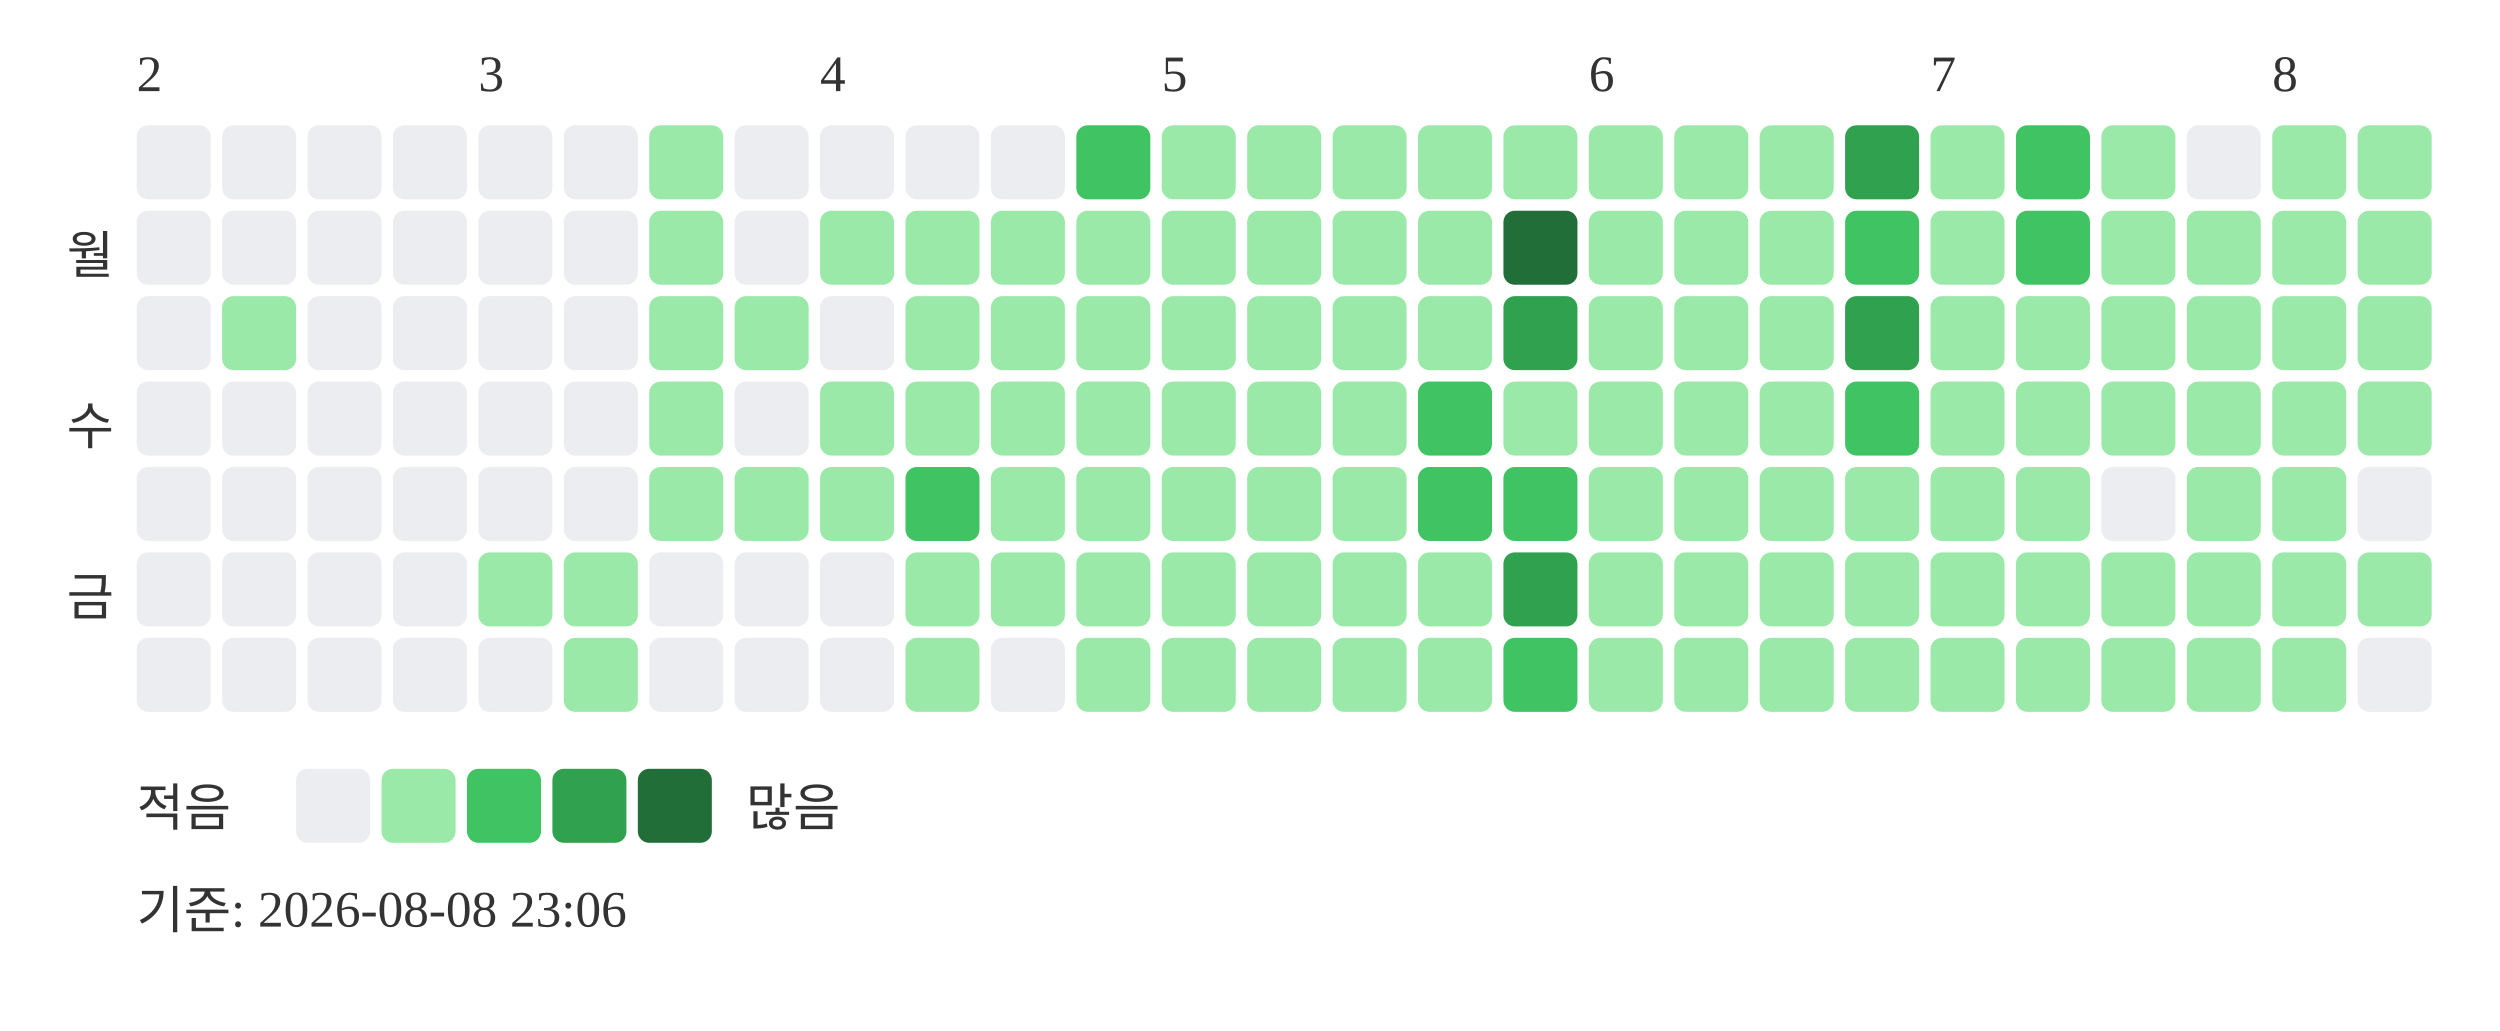
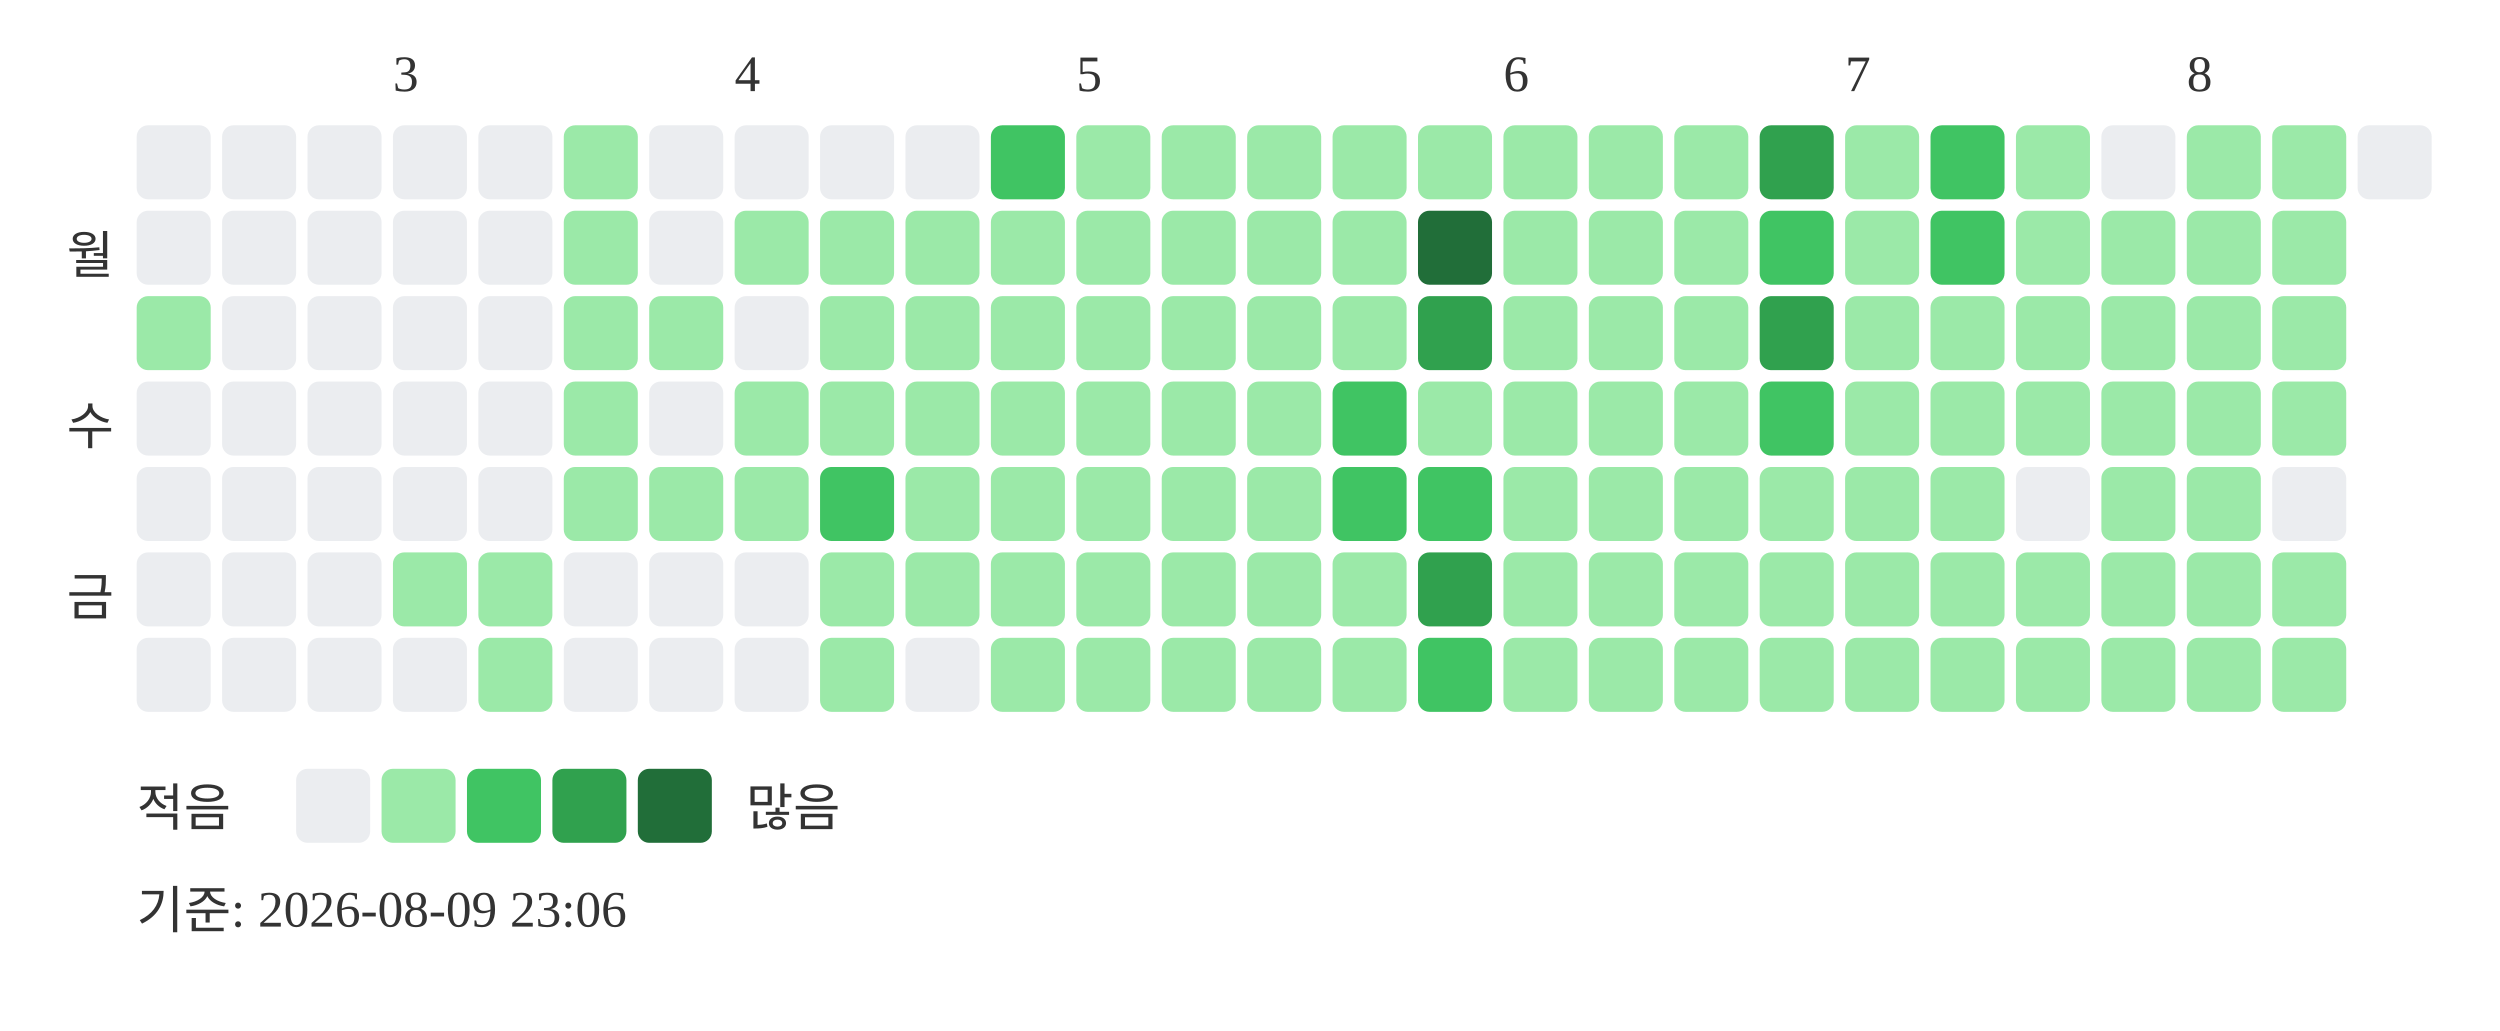
<svg xmlns="http://www.w3.org/2000/svg" width="439" height="181">
-   <text x="24" y="16" font-size="9" fill="#333333">2</text>
-   <text x="84" y="16" font-size="9" fill="#333333">3</text>
-   <text x="144" y="16" font-size="9" fill="#333333">4</text>
-   <text x="204" y="16" font-size="9" fill="#333333">5</text>
-   <text x="279" y="16" font-size="9" fill="#333333">6</text>
-   <text x="339" y="16" font-size="9" fill="#333333">7</text>
-   <text x="399" y="16" font-size="9" fill="#333333">8</text>
+   <text x="69" y="16" font-size="9" fill="#333333">3</text>
+   <text x="129" y="16" font-size="9" fill="#333333">4</text>
+   <text x="189" y="16" font-size="9" fill="#333333">5</text>
+   <text x="264" y="16" font-size="9" fill="#333333">6</text>
+   <text x="324" y="16" font-size="9" fill="#333333">7</text>
+   <text x="384" y="16" font-size="9" fill="#333333">8</text>
  <text x="20" y="48" text-anchor="end" font-size="9" fill="#333333">월</text>
  <text x="20" y="78" text-anchor="end" font-size="9" fill="#333333">수</text>
  <text x="20" y="108" text-anchor="end" font-size="9" fill="#333333">금</text>
  <rect x="24" y="22" width="13" height="13" rx="2" fill="#ebedf0" />
  <rect x="24" y="37" width="13" height="13" rx="2" fill="#ebedf0" />
-   <rect x="24" y="52" width="13" height="13" rx="2" fill="#ebedf0" />
+   <rect x="24" y="52" width="13" height="13" rx="2" fill="#9be9a8" />
  <rect x="24" y="67" width="13" height="13" rx="2" fill="#ebedf0" />
  <rect x="24" y="82" width="13" height="13" rx="2" fill="#ebedf0" />
  <rect x="24" y="97" width="13" height="13" rx="2" fill="#ebedf0" />
  <rect x="24" y="112" width="13" height="13" rx="2" fill="#ebedf0" />
  <rect x="39" y="22" width="13" height="13" rx="2" fill="#ebedf0" />
  <rect x="39" y="37" width="13" height="13" rx="2" fill="#ebedf0" />
-   <rect x="39" y="52" width="13" height="13" rx="2" fill="#9be9a8" />
+   <rect x="39" y="52" width="13" height="13" rx="2" fill="#ebedf0" />
  <rect x="39" y="67" width="13" height="13" rx="2" fill="#ebedf0" />
  <rect x="39" y="82" width="13" height="13" rx="2" fill="#ebedf0" />
  <rect x="39" y="97" width="13" height="13" rx="2" fill="#ebedf0" />
  <rect x="39" y="112" width="13" height="13" rx="2" fill="#ebedf0" />
  <rect x="54" y="22" width="13" height="13" rx="2" fill="#ebedf0" />
  <rect x="54" y="37" width="13" height="13" rx="2" fill="#ebedf0" />
  <rect x="54" y="52" width="13" height="13" rx="2" fill="#ebedf0" />
  <rect x="54" y="67" width="13" height="13" rx="2" fill="#ebedf0" />
  <rect x="54" y="82" width="13" height="13" rx="2" fill="#ebedf0" />
  <rect x="54" y="97" width="13" height="13" rx="2" fill="#ebedf0" />
  <rect x="54" y="112" width="13" height="13" rx="2" fill="#ebedf0" />
  <rect x="69" y="22" width="13" height="13" rx="2" fill="#ebedf0" />
  <rect x="69" y="37" width="13" height="13" rx="2" fill="#ebedf0" />
  <rect x="69" y="52" width="13" height="13" rx="2" fill="#ebedf0" />
  <rect x="69" y="67" width="13" height="13" rx="2" fill="#ebedf0" />
  <rect x="69" y="82" width="13" height="13" rx="2" fill="#ebedf0" />
-   <rect x="69" y="97" width="13" height="13" rx="2" fill="#ebedf0" />
+   <rect x="69" y="97" width="13" height="13" rx="2" fill="#9be9a8" />
  <rect x="69" y="112" width="13" height="13" rx="2" fill="#ebedf0" />
  <rect x="84" y="22" width="13" height="13" rx="2" fill="#ebedf0" />
  <rect x="84" y="37" width="13" height="13" rx="2" fill="#ebedf0" />
  <rect x="84" y="52" width="13" height="13" rx="2" fill="#ebedf0" />
  <rect x="84" y="67" width="13" height="13" rx="2" fill="#ebedf0" />
  <rect x="84" y="82" width="13" height="13" rx="2" fill="#ebedf0" />
  <rect x="84" y="97" width="13" height="13" rx="2" fill="#9be9a8" />
-   <rect x="84" y="112" width="13" height="13" rx="2" fill="#ebedf0" />
-   <rect x="99" y="22" width="13" height="13" rx="2" fill="#ebedf0" />
-   <rect x="99" y="37" width="13" height="13" rx="2" fill="#ebedf0" />
-   <rect x="99" y="52" width="13" height="13" rx="2" fill="#ebedf0" />
-   <rect x="99" y="67" width="13" height="13" rx="2" fill="#ebedf0" />
-   <rect x="99" y="82" width="13" height="13" rx="2" fill="#ebedf0" />
-   <rect x="99" y="97" width="13" height="13" rx="2" fill="#9be9a8" />
-   <rect x="99" y="112" width="13" height="13" rx="2" fill="#9be9a8" />
-   <rect x="114" y="22" width="13" height="13" rx="2" fill="#9be9a8" />
-   <rect x="114" y="37" width="13" height="13" rx="2" fill="#9be9a8" />
+   <rect x="84" y="112" width="13" height="13" rx="2" fill="#9be9a8" />
+   <rect x="99" y="22" width="13" height="13" rx="2" fill="#9be9a8" />
+   <rect x="99" y="37" width="13" height="13" rx="2" fill="#9be9a8" />
+   <rect x="99" y="52" width="13" height="13" rx="2" fill="#9be9a8" />
+   <rect x="99" y="67" width="13" height="13" rx="2" fill="#9be9a8" />
+   <rect x="99" y="82" width="13" height="13" rx="2" fill="#9be9a8" />
+   <rect x="99" y="97" width="13" height="13" rx="2" fill="#ebedf0" />
+   <rect x="99" y="112" width="13" height="13" rx="2" fill="#ebedf0" />
+   <rect x="114" y="22" width="13" height="13" rx="2" fill="#ebedf0" />
+   <rect x="114" y="37" width="13" height="13" rx="2" fill="#ebedf0" />
  <rect x="114" y="52" width="13" height="13" rx="2" fill="#9be9a8" />
-   <rect x="114" y="67" width="13" height="13" rx="2" fill="#9be9a8" />
+   <rect x="114" y="67" width="13" height="13" rx="2" fill="#ebedf0" />
  <rect x="114" y="82" width="13" height="13" rx="2" fill="#9be9a8" />
  <rect x="114" y="97" width="13" height="13" rx="2" fill="#ebedf0" />
  <rect x="114" y="112" width="13" height="13" rx="2" fill="#ebedf0" />
  <rect x="129" y="22" width="13" height="13" rx="2" fill="#ebedf0" />
-   <rect x="129" y="37" width="13" height="13" rx="2" fill="#ebedf0" />
-   <rect x="129" y="52" width="13" height="13" rx="2" fill="#9be9a8" />
-   <rect x="129" y="67" width="13" height="13" rx="2" fill="#ebedf0" />
+   <rect x="129" y="37" width="13" height="13" rx="2" fill="#9be9a8" />
+   <rect x="129" y="52" width="13" height="13" rx="2" fill="#ebedf0" />
+   <rect x="129" y="67" width="13" height="13" rx="2" fill="#9be9a8" />
  <rect x="129" y="82" width="13" height="13" rx="2" fill="#9be9a8" />
  <rect x="129" y="97" width="13" height="13" rx="2" fill="#ebedf0" />
  <rect x="129" y="112" width="13" height="13" rx="2" fill="#ebedf0" />
  <rect x="144" y="22" width="13" height="13" rx="2" fill="#ebedf0" />
  <rect x="144" y="37" width="13" height="13" rx="2" fill="#9be9a8" />
-   <rect x="144" y="52" width="13" height="13" rx="2" fill="#ebedf0" />
+   <rect x="144" y="52" width="13" height="13" rx="2" fill="#9be9a8" />
  <rect x="144" y="67" width="13" height="13" rx="2" fill="#9be9a8" />
-   <rect x="144" y="82" width="13" height="13" rx="2" fill="#9be9a8" />
-   <rect x="144" y="97" width="13" height="13" rx="2" fill="#ebedf0" />
-   <rect x="144" y="112" width="13" height="13" rx="2" fill="#ebedf0" />
+   <rect x="144" y="82" width="13" height="13" rx="2" fill="#40c463" />
+   <rect x="144" y="97" width="13" height="13" rx="2" fill="#9be9a8" />
+   <rect x="144" y="112" width="13" height="13" rx="2" fill="#9be9a8" />
  <rect x="159" y="22" width="13" height="13" rx="2" fill="#ebedf0" />
  <rect x="159" y="37" width="13" height="13" rx="2" fill="#9be9a8" />
  <rect x="159" y="52" width="13" height="13" rx="2" fill="#9be9a8" />
  <rect x="159" y="67" width="13" height="13" rx="2" fill="#9be9a8" />
-   <rect x="159" y="82" width="13" height="13" rx="2" fill="#40c463" />
+   <rect x="159" y="82" width="13" height="13" rx="2" fill="#9be9a8" />
  <rect x="159" y="97" width="13" height="13" rx="2" fill="#9be9a8" />
-   <rect x="159" y="112" width="13" height="13" rx="2" fill="#9be9a8" />
-   <rect x="174" y="22" width="13" height="13" rx="2" fill="#ebedf0" />
+   <rect x="159" y="112" width="13" height="13" rx="2" fill="#ebedf0" />
+   <rect x="174" y="22" width="13" height="13" rx="2" fill="#40c463" />
  <rect x="174" y="37" width="13" height="13" rx="2" fill="#9be9a8" />
  <rect x="174" y="52" width="13" height="13" rx="2" fill="#9be9a8" />
  <rect x="174" y="67" width="13" height="13" rx="2" fill="#9be9a8" />
  <rect x="174" y="82" width="13" height="13" rx="2" fill="#9be9a8" />
  <rect x="174" y="97" width="13" height="13" rx="2" fill="#9be9a8" />
-   <rect x="174" y="112" width="13" height="13" rx="2" fill="#ebedf0" />
-   <rect x="189" y="22" width="13" height="13" rx="2" fill="#40c463" />
+   <rect x="174" y="112" width="13" height="13" rx="2" fill="#9be9a8" />
+   <rect x="189" y="22" width="13" height="13" rx="2" fill="#9be9a8" />
  <rect x="189" y="37" width="13" height="13" rx="2" fill="#9be9a8" />
  <rect x="189" y="52" width="13" height="13" rx="2" fill="#9be9a8" />
  <rect x="189" y="67" width="13" height="13" rx="2" fill="#9be9a8" />
  <rect x="189" y="82" width="13" height="13" rx="2" fill="#9be9a8" />
  <rect x="189" y="97" width="13" height="13" rx="2" fill="#9be9a8" />
  <rect x="189" y="112" width="13" height="13" rx="2" fill="#9be9a8" />
  <rect x="204" y="22" width="13" height="13" rx="2" fill="#9be9a8" />
  <rect x="204" y="37" width="13" height="13" rx="2" fill="#9be9a8" />
  <rect x="204" y="52" width="13" height="13" rx="2" fill="#9be9a8" />
  <rect x="204" y="67" width="13" height="13" rx="2" fill="#9be9a8" />
  <rect x="204" y="82" width="13" height="13" rx="2" fill="#9be9a8" />
  <rect x="204" y="97" width="13" height="13" rx="2" fill="#9be9a8" />
  <rect x="204" y="112" width="13" height="13" rx="2" fill="#9be9a8" />
  <rect x="219" y="22" width="13" height="13" rx="2" fill="#9be9a8" />
  <rect x="219" y="37" width="13" height="13" rx="2" fill="#9be9a8" />
  <rect x="219" y="52" width="13" height="13" rx="2" fill="#9be9a8" />
  <rect x="219" y="67" width="13" height="13" rx="2" fill="#9be9a8" />
  <rect x="219" y="82" width="13" height="13" rx="2" fill="#9be9a8" />
  <rect x="219" y="97" width="13" height="13" rx="2" fill="#9be9a8" />
  <rect x="219" y="112" width="13" height="13" rx="2" fill="#9be9a8" />
  <rect x="234" y="22" width="13" height="13" rx="2" fill="#9be9a8" />
  <rect x="234" y="37" width="13" height="13" rx="2" fill="#9be9a8" />
  <rect x="234" y="52" width="13" height="13" rx="2" fill="#9be9a8" />
-   <rect x="234" y="67" width="13" height="13" rx="2" fill="#9be9a8" />
-   <rect x="234" y="82" width="13" height="13" rx="2" fill="#9be9a8" />
+   <rect x="234" y="67" width="13" height="13" rx="2" fill="#40c463" />
+   <rect x="234" y="82" width="13" height="13" rx="2" fill="#40c463" />
  <rect x="234" y="97" width="13" height="13" rx="2" fill="#9be9a8" />
  <rect x="234" y="112" width="13" height="13" rx="2" fill="#9be9a8" />
  <rect x="249" y="22" width="13" height="13" rx="2" fill="#9be9a8" />
-   <rect x="249" y="37" width="13" height="13" rx="2" fill="#9be9a8" />
-   <rect x="249" y="52" width="13" height="13" rx="2" fill="#9be9a8" />
-   <rect x="249" y="67" width="13" height="13" rx="2" fill="#40c463" />
+   <rect x="249" y="37" width="13" height="13" rx="2" fill="#216e39" />
+   <rect x="249" y="52" width="13" height="13" rx="2" fill="#30a14e" />
+   <rect x="249" y="67" width="13" height="13" rx="2" fill="#9be9a8" />
  <rect x="249" y="82" width="13" height="13" rx="2" fill="#40c463" />
-   <rect x="249" y="97" width="13" height="13" rx="2" fill="#9be9a8" />
-   <rect x="249" y="112" width="13" height="13" rx="2" fill="#9be9a8" />
+   <rect x="249" y="97" width="13" height="13" rx="2" fill="#30a14e" />
+   <rect x="249" y="112" width="13" height="13" rx="2" fill="#40c463" />
  <rect x="264" y="22" width="13" height="13" rx="2" fill="#9be9a8" />
-   <rect x="264" y="37" width="13" height="13" rx="2" fill="#216e39" />
-   <rect x="264" y="52" width="13" height="13" rx="2" fill="#30a14e" />
+   <rect x="264" y="37" width="13" height="13" rx="2" fill="#9be9a8" />
+   <rect x="264" y="52" width="13" height="13" rx="2" fill="#9be9a8" />
  <rect x="264" y="67" width="13" height="13" rx="2" fill="#9be9a8" />
-   <rect x="264" y="82" width="13" height="13" rx="2" fill="#40c463" />
-   <rect x="264" y="97" width="13" height="13" rx="2" fill="#30a14e" />
-   <rect x="264" y="112" width="13" height="13" rx="2" fill="#40c463" />
+   <rect x="264" y="82" width="13" height="13" rx="2" fill="#9be9a8" />
+   <rect x="264" y="97" width="13" height="13" rx="2" fill="#9be9a8" />
+   <rect x="264" y="112" width="13" height="13" rx="2" fill="#9be9a8" />
  <rect x="279" y="22" width="13" height="13" rx="2" fill="#9be9a8" />
  <rect x="279" y="37" width="13" height="13" rx="2" fill="#9be9a8" />
  <rect x="279" y="52" width="13" height="13" rx="2" fill="#9be9a8" />
  <rect x="279" y="67" width="13" height="13" rx="2" fill="#9be9a8" />
  <rect x="279" y="82" width="13" height="13" rx="2" fill="#9be9a8" />
  <rect x="279" y="97" width="13" height="13" rx="2" fill="#9be9a8" />
  <rect x="279" y="112" width="13" height="13" rx="2" fill="#9be9a8" />
  <rect x="294" y="22" width="13" height="13" rx="2" fill="#9be9a8" />
  <rect x="294" y="37" width="13" height="13" rx="2" fill="#9be9a8" />
  <rect x="294" y="52" width="13" height="13" rx="2" fill="#9be9a8" />
  <rect x="294" y="67" width="13" height="13" rx="2" fill="#9be9a8" />
  <rect x="294" y="82" width="13" height="13" rx="2" fill="#9be9a8" />
  <rect x="294" y="97" width="13" height="13" rx="2" fill="#9be9a8" />
  <rect x="294" y="112" width="13" height="13" rx="2" fill="#9be9a8" />
-   <rect x="309" y="22" width="13" height="13" rx="2" fill="#9be9a8" />
-   <rect x="309" y="37" width="13" height="13" rx="2" fill="#9be9a8" />
-   <rect x="309" y="52" width="13" height="13" rx="2" fill="#9be9a8" />
-   <rect x="309" y="67" width="13" height="13" rx="2" fill="#9be9a8" />
+   <rect x="309" y="22" width="13" height="13" rx="2" fill="#30a14e" />
+   <rect x="309" y="37" width="13" height="13" rx="2" fill="#40c463" />
+   <rect x="309" y="52" width="13" height="13" rx="2" fill="#30a14e" />
+   <rect x="309" y="67" width="13" height="13" rx="2" fill="#40c463" />
  <rect x="309" y="82" width="13" height="13" rx="2" fill="#9be9a8" />
  <rect x="309" y="97" width="13" height="13" rx="2" fill="#9be9a8" />
  <rect x="309" y="112" width="13" height="13" rx="2" fill="#9be9a8" />
-   <rect x="324" y="22" width="13" height="13" rx="2" fill="#30a14e" />
-   <rect x="324" y="37" width="13" height="13" rx="2" fill="#40c463" />
-   <rect x="324" y="52" width="13" height="13" rx="2" fill="#30a14e" />
-   <rect x="324" y="67" width="13" height="13" rx="2" fill="#40c463" />
+   <rect x="324" y="22" width="13" height="13" rx="2" fill="#9be9a8" />
+   <rect x="324" y="37" width="13" height="13" rx="2" fill="#9be9a8" />
+   <rect x="324" y="52" width="13" height="13" rx="2" fill="#9be9a8" />
+   <rect x="324" y="67" width="13" height="13" rx="2" fill="#9be9a8" />
  <rect x="324" y="82" width="13" height="13" rx="2" fill="#9be9a8" />
  <rect x="324" y="97" width="13" height="13" rx="2" fill="#9be9a8" />
  <rect x="324" y="112" width="13" height="13" rx="2" fill="#9be9a8" />
-   <rect x="339" y="22" width="13" height="13" rx="2" fill="#9be9a8" />
-   <rect x="339" y="37" width="13" height="13" rx="2" fill="#9be9a8" />
+   <rect x="339" y="22" width="13" height="13" rx="2" fill="#40c463" />
+   <rect x="339" y="37" width="13" height="13" rx="2" fill="#40c463" />
  <rect x="339" y="52" width="13" height="13" rx="2" fill="#9be9a8" />
  <rect x="339" y="67" width="13" height="13" rx="2" fill="#9be9a8" />
  <rect x="339" y="82" width="13" height="13" rx="2" fill="#9be9a8" />
  <rect x="339" y="97" width="13" height="13" rx="2" fill="#9be9a8" />
  <rect x="339" y="112" width="13" height="13" rx="2" fill="#9be9a8" />
-   <rect x="354" y="22" width="13" height="13" rx="2" fill="#40c463" />
-   <rect x="354" y="37" width="13" height="13" rx="2" fill="#40c463" />
+   <rect x="354" y="22" width="13" height="13" rx="2" fill="#9be9a8" />
+   <rect x="354" y="37" width="13" height="13" rx="2" fill="#9be9a8" />
  <rect x="354" y="52" width="13" height="13" rx="2" fill="#9be9a8" />
  <rect x="354" y="67" width="13" height="13" rx="2" fill="#9be9a8" />
-   <rect x="354" y="82" width="13" height="13" rx="2" fill="#9be9a8" />
+   <rect x="354" y="82" width="13" height="13" rx="2" fill="#ebedf0" />
  <rect x="354" y="97" width="13" height="13" rx="2" fill="#9be9a8" />
  <rect x="354" y="112" width="13" height="13" rx="2" fill="#9be9a8" />
-   <rect x="369" y="22" width="13" height="13" rx="2" fill="#9be9a8" />
+   <rect x="369" y="22" width="13" height="13" rx="2" fill="#ebedf0" />
  <rect x="369" y="37" width="13" height="13" rx="2" fill="#9be9a8" />
  <rect x="369" y="52" width="13" height="13" rx="2" fill="#9be9a8" />
  <rect x="369" y="67" width="13" height="13" rx="2" fill="#9be9a8" />
-   <rect x="369" y="82" width="13" height="13" rx="2" fill="#ebedf0" />
+   <rect x="369" y="82" width="13" height="13" rx="2" fill="#9be9a8" />
  <rect x="369" y="97" width="13" height="13" rx="2" fill="#9be9a8" />
  <rect x="369" y="112" width="13" height="13" rx="2" fill="#9be9a8" />
-   <rect x="384" y="22" width="13" height="13" rx="2" fill="#ebedf0" />
+   <rect x="384" y="22" width="13" height="13" rx="2" fill="#9be9a8" />
  <rect x="384" y="37" width="13" height="13" rx="2" fill="#9be9a8" />
  <rect x="384" y="52" width="13" height="13" rx="2" fill="#9be9a8" />
  <rect x="384" y="67" width="13" height="13" rx="2" fill="#9be9a8" />
  <rect x="384" y="82" width="13" height="13" rx="2" fill="#9be9a8" />
  <rect x="384" y="97" width="13" height="13" rx="2" fill="#9be9a8" />
  <rect x="384" y="112" width="13" height="13" rx="2" fill="#9be9a8" />
  <rect x="399" y="22" width="13" height="13" rx="2" fill="#9be9a8" />
  <rect x="399" y="37" width="13" height="13" rx="2" fill="#9be9a8" />
  <rect x="399" y="52" width="13" height="13" rx="2" fill="#9be9a8" />
  <rect x="399" y="67" width="13" height="13" rx="2" fill="#9be9a8" />
-   <rect x="399" y="82" width="13" height="13" rx="2" fill="#9be9a8" />
+   <rect x="399" y="82" width="13" height="13" rx="2" fill="#ebedf0" />
  <rect x="399" y="97" width="13" height="13" rx="2" fill="#9be9a8" />
  <rect x="399" y="112" width="13" height="13" rx="2" fill="#9be9a8" />
-   <rect x="414" y="22" width="13" height="13" rx="2" fill="#9be9a8" />
-   <rect x="414" y="37" width="13" height="13" rx="2" fill="#9be9a8" />
-   <rect x="414" y="52" width="13" height="13" rx="2" fill="#9be9a8" />
-   <rect x="414" y="67" width="13" height="13" rx="2" fill="#9be9a8" />
-   <rect x="414" y="82" width="13" height="13" rx="2" fill="#ebedf0" />
-   <rect x="414" y="97" width="13" height="13" rx="2" fill="#9be9a8" />
-   <rect x="414" y="112" width="13" height="13" rx="2" fill="#ebedf0" />
+   <rect x="414" y="22" width="13" height="13" rx="2" fill="#ebedf0" />
  <text x="24" y="145" font-size="9" fill="#333333">적음</text>
  <rect x="52" y="135" width="13" height="13" rx="2" fill="#ebedf0" />
  <rect x="67" y="135" width="13" height="13" rx="2" fill="#9be9a8" />
  <rect x="82" y="135" width="13" height="13" rx="2" fill="#40c463" />
  <rect x="97" y="135" width="13" height="13" rx="2" fill="#30a14e" />
  <rect x="112" y="135" width="13" height="13" rx="2" fill="#216e39" />
  <text x="131" y="145" font-size="9" fill="#333333">많음</text>
-   <text x="24" y="163" font-size="9" fill="#333333">기준: 2026-08-08 23:06</text>
+   <text x="24" y="163" font-size="9" fill="#333333">기준: 2026-08-09 23:06</text>
</svg>
